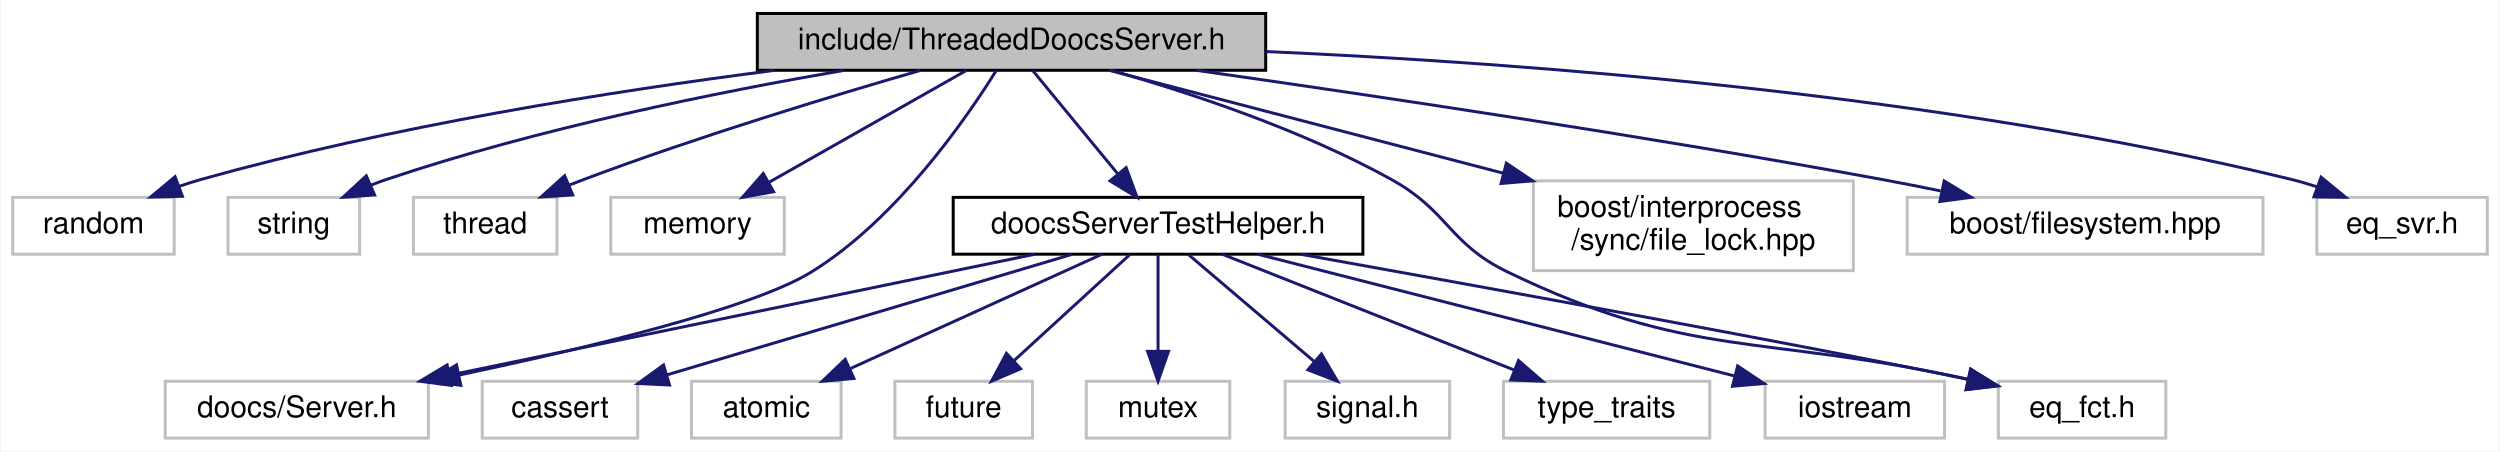
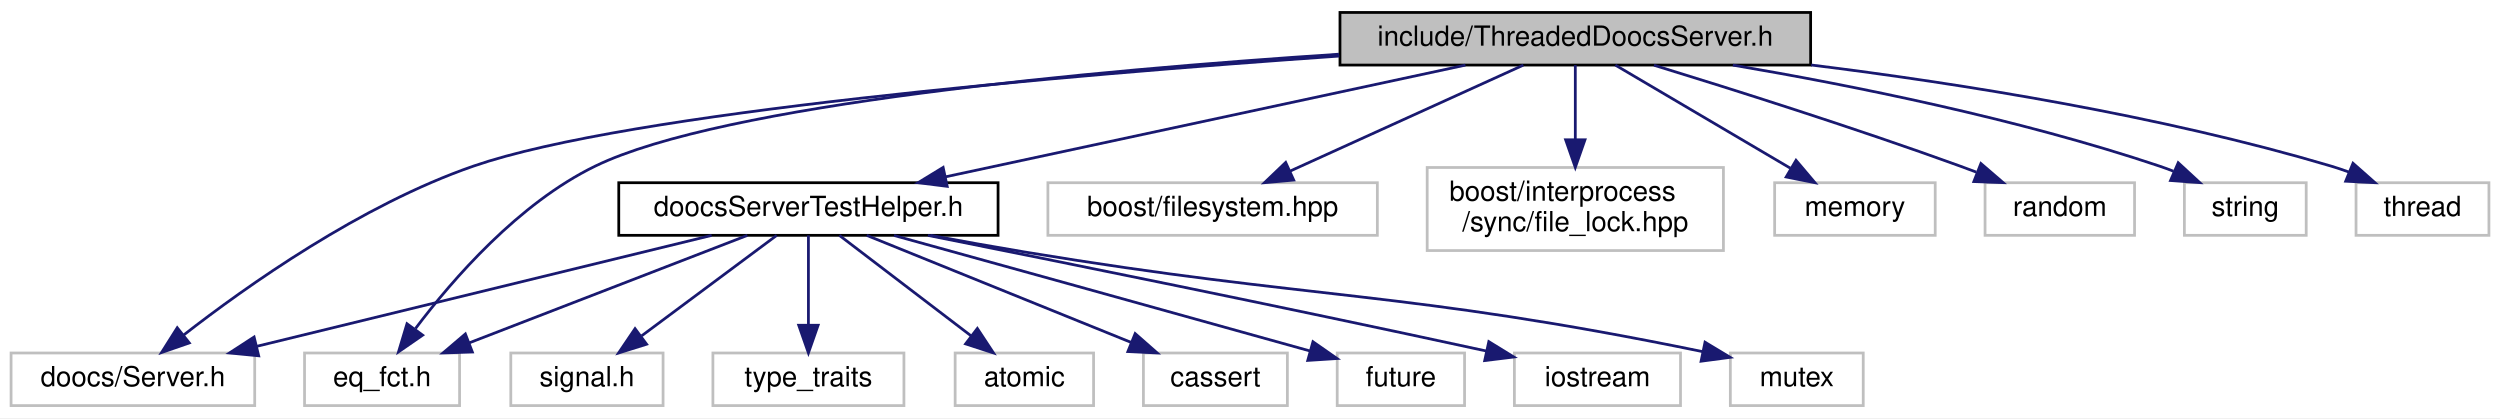
- <svg xmlns="http://www.w3.org/2000/svg" xmlns:xlink="http://www.w3.org/1999/xlink" width="836pt" height="151pt" viewBox="0.00 0.00 835.50 151.00">
+ <svg xmlns="http://www.w3.org/2000/svg" xmlns:xlink="http://www.w3.org/1999/xlink" width="903pt" height="151pt" viewBox="0.00 0.00 903.00 151.00">
  <g id="graph0" class="graph" transform="scale(1 1) rotate(0) translate(4 147)">
-     <polygon fill="white" stroke="transparent" points="-4,4 -4,-147 831.5,-147 831.5,4 -4,4" />
+     <polygon fill="white" stroke="transparent" points="-4,4 -4,-147 899,-147 899,4 -4,4" />
    <g id="node1" class="node">
      <g id="a_node1">
        <a xlink:title=" ">
-           <polygon fill="#bfbfbf" stroke="black" points="249,-123.5 249,-142.5 419,-142.5 419,-123.5 249,-123.5" />
-           <text text-anchor="middle" x="334" y="-130.5" font-family="Helvetica,sans-Serif" font-size="10.00">include/ThreadedDoocsServer.h</text>
+           <polygon fill="#bfbfbf" stroke="black" points="480,-123.5 480,-142.5 650,-142.5 650,-123.5 480,-123.5" />
+           <text text-anchor="middle" x="565" y="-130.5" font-family="Helvetica,sans-Serif" font-size="10.00">include/ThreadedDoocsServer.h</text>
        </a>
      </g>
    </g>
    <g id="node2" class="node">
      <g id="a_node2">
-         <a xlink:title=" ">
-           <polygon fill="white" stroke="#bfbfbf" points="0,-62 0,-81 54,-81 54,-62 0,-62" />
-           <text text-anchor="middle" x="27" y="-69" font-family="Helvetica,sans-Serif" font-size="10.00">random</text>
+         <a xlink:href="doocs_server_test_helper_8h.html" target="_top" xlink:title=" ">
+           <polygon fill="white" stroke="black" points="219.5,-62 219.5,-81 356.5,-81 356.5,-62 219.5,-62" />
+           <text text-anchor="middle" x="288" y="-69" font-family="Helvetica,sans-Serif" font-size="10.00">doocsServerTestHelper.h</text>
        </a>
      </g>
    </g>
    <g id="edge1" class="edge">
-       <path fill="none" stroke="midnightblue" d="M254.74,-123.47C200.16,-116.48 126.37,-104.79 63,-87 60.56,-86.31 58.06,-85.52 55.57,-84.66" />
-       <polygon fill="midnightblue" stroke="midnightblue" points="56.75,-81.36 46.16,-81.12 54.29,-87.91 56.75,-81.36" />
+       <path fill="none" stroke="midnightblue" d="M525.31,-123.48C475.84,-112.85 391.28,-94.68 337.59,-83.15" />
+       <polygon fill="midnightblue" stroke="midnightblue" points="338.13,-79.69 327.61,-81.01 336.66,-86.53 338.13,-79.69" />
    </g>
    <g id="node3" class="node">
      <g id="a_node3">
        <a xlink:title=" ">
-           <polygon fill="white" stroke="#bfbfbf" points="72,-62 72,-81 116,-81 116,-62 72,-62" />
-           <text text-anchor="middle" x="94" y="-69" font-family="Helvetica,sans-Serif" font-size="10.00">string</text>
-         </a>
-       </g>
-     </g>
-     <g id="edge2" class="edge">
-       <path fill="none" stroke="midnightblue" d="M278.08,-123.49C235.45,-116.16 175.65,-104.06 125,-87 123.34,-86.44 121.64,-85.82 119.95,-85.15" />
-       <polygon fill="midnightblue" stroke="midnightblue" points="121.02,-81.8 110.45,-81.03 118.23,-88.22 121.02,-81.8" />
+           <polygon fill="white" stroke="#bfbfbf" points="0,-0.5 0,-19.5 88,-19.5 88,-0.5 0,-0.5" />
+           <text text-anchor="middle" x="44" y="-7.5" font-family="Helvetica,sans-Serif" font-size="10.00">doocs/Server.h</text>
+         </a>
+       </g>
+     </g>
+     <g id="edge11" class="edge">
+       <path fill="none" stroke="midnightblue" d="M479.78,-126.75C380.5,-119.87 222.94,-106.35 167,-87 126.4,-72.96 85.12,-43.73 62.2,-25.89" />
+       <polygon fill="midnightblue" stroke="midnightblue" points="64.37,-23.14 54.36,-19.67 60.02,-28.62 64.37,-23.14" />
    </g>
    <g id="node4" class="node">
      <g id="a_node4">
        <a xlink:title=" ">
-           <polygon fill="white" stroke="#bfbfbf" points="134,-62 134,-81 182,-81 182,-62 134,-62" />
-           <text text-anchor="middle" x="158" y="-69" font-family="Helvetica,sans-Serif" font-size="10.00">thread</text>
-         </a>
-       </g>
+           <polygon fill="white" stroke="#bfbfbf" points="106,-0.5 106,-19.5 162,-19.5 162,-0.5 106,-0.5" />
+           <text text-anchor="middle" x="134" y="-7.5" font-family="Helvetica,sans-Serif" font-size="10.00">eq_fct.h</text>
+         </a>
+       </g>
+     </g>
+     <g id="edge12" class="edge">
+       <path fill="none" stroke="midnightblue" d="M479.63,-127.43C390.33,-121.55 256.89,-109.32 211,-87 183.38,-73.57 159.63,-46.29 146.08,-28.34" />
+       <polygon fill="midnightblue" stroke="midnightblue" points="148.66,-25.94 139.95,-19.92 143,-30.06 148.66,-25.94" />
+     </g>
+     <g id="node12" class="node">
+       <g id="a_node12">
+         <a xlink:title=" ">
+           <polygon fill="white" stroke="#bfbfbf" points="374.5,-62 374.5,-81 493.5,-81 493.5,-62 374.5,-62" />
+           <text text-anchor="middle" x="434" y="-69" font-family="Helvetica,sans-Serif" font-size="10.00">boost/filesystem.hpp</text>
+         </a>
+       </g>
+     </g>
+     <g id="edge13" class="edge">
+       <path fill="none" stroke="midnightblue" d="M546.23,-123.48C524.15,-113.45 487.28,-96.7 461.86,-85.15" />
+       <polygon fill="midnightblue" stroke="midnightblue" points="463.29,-81.96 452.73,-81.01 460.39,-88.33 463.29,-81.96" />
+     </g>
+     <g id="node13" class="node">
+       <g id="a_node13">
+         <a xlink:title=" ">
+           <polygon fill="white" stroke="#bfbfbf" points="511.5,-56.5 511.5,-86.5 618.5,-86.5 618.5,-56.5 511.5,-56.5" />
+           <text text-anchor="start" x="519.5" y="-74.5" font-family="Helvetica,sans-Serif" font-size="10.00">boost/interprocess</text>
+           <text text-anchor="middle" x="565" y="-63.5" font-family="Helvetica,sans-Serif" font-size="10.00">/sync/file_lock.hpp</text>
+         </a>
+       </g>
+     </g>
+     <g id="edge14" class="edge">
+       <path fill="none" stroke="midnightblue" d="M565,-123.48C565,-116.47 565,-106.19 565,-96.7" />
+       <polygon fill="midnightblue" stroke="midnightblue" points="568.5,-96.52 565,-86.52 561.5,-96.52 568.5,-96.52" />
+     </g>
+     <g id="node14" class="node">
+       <g id="a_node14">
+         <a xlink:title=" ">
+           <polygon fill="white" stroke="#bfbfbf" points="637,-62 637,-81 695,-81 695,-62 637,-62" />
+           <text text-anchor="middle" x="666" y="-69" font-family="Helvetica,sans-Serif" font-size="10.00">memory</text>
+         </a>
+       </g>
+     </g>
+     <g id="edge15" class="edge">
+       <path fill="none" stroke="midnightblue" d="M579.47,-123.48C595.97,-113.75 623.18,-97.73 642.68,-86.24" />
+       <polygon fill="midnightblue" stroke="midnightblue" points="644.72,-89.1 651.56,-81.01 641.16,-83.07 644.72,-89.1" />
+     </g>
+     <g id="node15" class="node">
+       <g id="a_node15">
+         <a xlink:title=" ">
+           <polygon fill="white" stroke="#bfbfbf" points="713,-62 713,-81 767,-81 767,-62 713,-62" />
+           <text text-anchor="middle" x="740" y="-69" font-family="Helvetica,sans-Serif" font-size="10.00">random</text>
+         </a>
+       </g>
+     </g>
+     <g id="edge16" class="edge">
+       <path fill="none" stroke="midnightblue" d="M593.42,-123.44C621.65,-114.78 666.09,-100.75 704,-87 705.9,-86.31 707.85,-85.58 709.81,-84.84" />
+       <polygon fill="midnightblue" stroke="midnightblue" points="711.5,-87.94 719.53,-81.03 708.95,-81.42 711.5,-87.94" />
+     </g>
+     <g id="node16" class="node">
+       <g id="a_node16">
+         <a xlink:title=" ">
+           <polygon fill="white" stroke="#bfbfbf" points="785,-62 785,-81 829,-81 829,-62 785,-62" />
+           <text text-anchor="middle" x="807" y="-69" font-family="Helvetica,sans-Serif" font-size="10.00">string</text>
+         </a>
+       </g>
+     </g>
+     <g id="edge17" class="edge">
+       <path fill="none" stroke="midnightblue" d="M621.91,-123.48C664.92,-116.17 725.04,-104.1 776,-87 777.67,-86.44 779.36,-85.82 781.05,-85.15" />
+       <polygon fill="midnightblue" stroke="midnightblue" points="782.77,-88.22 790.55,-81.04 779.99,-81.8 782.77,-88.22" />
+     </g>
+     <g id="node17" class="node">
+       <g id="a_node17">
+         <a xlink:title=" ">
+           <polygon fill="white" stroke="#bfbfbf" points="847,-62 847,-81 895,-81 895,-62 847,-62" />
+           <text text-anchor="middle" x="871" y="-69" font-family="Helvetica,sans-Serif" font-size="10.00">thread</text>
+         </a>
+       </g>
+     </g>
+     <g id="edge18" class="edge">
+       <path fill="none" stroke="midnightblue" d="M650.17,-123.53C704.66,-116.75 776.41,-105.29 838,-87 840.14,-86.36 842.33,-85.62 844.51,-84.82" />
+       <polygon fill="midnightblue" stroke="midnightblue" points="845.9,-88.03 853.84,-81.01 843.26,-81.55 845.9,-88.03" />
+     </g>
+     <g id="edge2" class="edge">
+       <path fill="none" stroke="midnightblue" d="M253.04,-61.98C209.83,-51.44 136.21,-33.49 88.87,-21.94" />
+       <polygon fill="midnightblue" stroke="midnightblue" points="89.44,-18.48 78.89,-19.51 87.78,-25.28 89.44,-18.48" />
    </g>
    <g id="edge3" class="edge">
-       <path fill="none" stroke="midnightblue" d="M303.54,-123.46C274.37,-115.04 229.25,-101.37 191,-87 189.39,-86.39 187.74,-85.75 186.09,-85.09" />
-       <polygon fill="midnightblue" stroke="midnightblue" points="187.28,-81.79 176.7,-81.14 184.56,-88.24 187.28,-81.79" />
+       <path fill="none" stroke="midnightblue" d="M265.94,-61.98C239.63,-51.81 195.49,-34.76 165.58,-23.2" />
+       <polygon fill="midnightblue" stroke="midnightblue" points="166.61,-19.85 156.02,-19.51 164.09,-26.38 166.61,-19.85" />
    </g>
    <g id="node5" class="node">
      <g id="a_node5">
        <a xlink:title=" ">
-           <polygon fill="white" stroke="#bfbfbf" points="200,-62 200,-81 258,-81 258,-62 200,-62" />
-           <text text-anchor="middle" x="229" y="-69" font-family="Helvetica,sans-Serif" font-size="10.00">memory</text>
+           <polygon fill="white" stroke="#bfbfbf" points="253.5,-0.5 253.5,-19.5 322.5,-19.5 322.5,-0.5 253.5,-0.5" />
+           <text text-anchor="middle" x="288" y="-7.5" font-family="Helvetica,sans-Serif" font-size="10.00">type_traits</text>
        </a>
      </g>
    </g>
    <g id="edge4" class="edge">
-       <path fill="none" stroke="midnightblue" d="M318.96,-123.48C301.72,-113.71 273.26,-97.58 252.97,-86.08" />
-       <polygon fill="midnightblue" stroke="midnightblue" points="254.44,-82.89 244.02,-81.01 250.99,-88.98 254.44,-82.89" />
+       <path fill="none" stroke="midnightblue" d="M288,-61.98C288,-53.58 288,-40.48 288,-29.66" />
+       <polygon fill="midnightblue" stroke="midnightblue" points="291.5,-29.51 288,-19.51 284.5,-29.51 291.5,-29.51" />
    </g>
    <g id="node6" class="node">
      <g id="a_node6">
        <a xlink:title=" ">
-           <polygon fill="white" stroke="#bfbfbf" points="51,-0.5 51,-19.5 139,-19.5 139,-0.5 51,-0.5" />
-           <text text-anchor="middle" x="95" y="-7.5" font-family="Helvetica,sans-Serif" font-size="10.00">doocs/Server.h</text>
+           <polygon fill="white" stroke="#bfbfbf" points="341,-0.5 341,-19.5 391,-19.5 391,-0.5 341,-0.5" />
+           <text text-anchor="middle" x="366" y="-7.5" font-family="Helvetica,sans-Serif" font-size="10.00">atomic</text>
        </a>
      </g>
    </g>
    <g id="edge5" class="edge">
-       <path fill="none" stroke="midnightblue" d="M328.92,-123.45C319.06,-107.61 295.75,-73.71 267,-56 247.35,-43.9 191.99,-30.58 149.32,-21.6" />
-       <polygon fill="midnightblue" stroke="midnightblue" points="149.84,-18.13 139.33,-19.53 148.41,-24.98 149.84,-18.13" />
+       <path fill="none" stroke="midnightblue" d="M299.18,-61.98C311.57,-52.52 331.79,-37.1 346.75,-25.69" />
+       <polygon fill="midnightblue" stroke="midnightblue" points="349.02,-28.36 354.85,-19.51 344.77,-22.79 349.02,-28.36" />
    </g>
    <g id="node7" class="node">
      <g id="a_node7">
-         <a xlink:href="doocs_server_test_helper_8h.html" target="_top" xlink:title=" ">
-           <polygon fill="white" stroke="black" points="314.5,-62 314.5,-81 451.5,-81 451.5,-62 314.5,-62" />
-           <text text-anchor="middle" x="383" y="-69" font-family="Helvetica,sans-Serif" font-size="10.00">doocsServerTestHelper.h</text>
+         <a xlink:title=" ">
+           <polygon fill="white" stroke="#bfbfbf" points="409,-0.5 409,-19.5 461,-19.5 461,-0.5 409,-0.5" />
+           <text text-anchor="middle" x="435" y="-7.5" font-family="Helvetica,sans-Serif" font-size="10.00">cassert</text>
        </a>
      </g>
    </g>
    <g id="edge6" class="edge">
-       <path fill="none" stroke="midnightblue" d="M341.02,-123.48C348.44,-114.46 360.33,-100.02 369.57,-88.81" />
-       <polygon fill="midnightblue" stroke="midnightblue" points="372.34,-90.95 375.99,-81.01 366.93,-86.5 372.34,-90.95" />
-     </g>
-     <g id="node15" class="node">
-       <g id="a_node15">
-         <a xlink:title=" ">
-           <polygon fill="white" stroke="#bfbfbf" points="664,-0.5 664,-19.5 720,-19.5 720,-0.5 664,-0.5" />
-           <text text-anchor="middle" x="692" y="-7.5" font-family="Helvetica,sans-Serif" font-size="10.00">eq_fct.h</text>
-         </a>
-       </g>
-     </g>
-     <g id="edge19" class="edge">
-       <path fill="none" stroke="midnightblue" d="M367.38,-123.46C393.77,-115.95 431.03,-103.61 461,-87 480.37,-76.27 480.06,-65.63 500,-56 560.82,-26.63 584.09,-35.44 653.6,-20.22" />
-       <polygon fill="midnightblue" stroke="midnightblue" points="654.76,-23.55 663.73,-17.91 653.2,-16.73 654.76,-23.55" />
-     </g>
-     <g id="node16" class="node">
-       <g id="a_node16">
-         <a xlink:title=" ">
-           <polygon fill="white" stroke="#bfbfbf" points="508.5,-56.5 508.5,-86.5 615.5,-86.5 615.5,-56.5 508.5,-56.5" />
-           <text text-anchor="start" x="516.5" y="-74.5" font-family="Helvetica,sans-Serif" font-size="10.00">boost/interprocess</text>
-           <text text-anchor="middle" x="562" y="-63.5" font-family="Helvetica,sans-Serif" font-size="10.00">/sync/file_lock.hpp</text>
-         </a>
-       </g>
-     </g>
-     <g id="edge16" class="edge">
-       <path fill="none" stroke="midnightblue" d="M366.67,-123.48C400.94,-114.53 455.67,-100.25 498.49,-89.07" />
-       <polygon fill="midnightblue" stroke="midnightblue" points="499.47,-92.43 508.26,-86.52 497.71,-85.66 499.47,-92.43" />
-     </g>
-     <g id="node17" class="node">
-       <g id="a_node17">
-         <a xlink:title=" ">
-           <polygon fill="white" stroke="#bfbfbf" points="633.5,-62 633.5,-81 752.5,-81 752.5,-62 633.5,-62" />
-           <text text-anchor="middle" x="693" y="-69" font-family="Helvetica,sans-Serif" font-size="10.00">boost/filesystem.hpp</text>
-         </a>
-       </g>
-     </g>
-     <g id="edge17" class="edge">
-       <path fill="none" stroke="midnightblue" d="M395.76,-123.48C454.79,-115.1 546.19,-101.48 625,-87 631.39,-85.83 638.1,-84.5 644.71,-83.15" />
-       <polygon fill="midnightblue" stroke="midnightblue" points="645.88,-86.48 654.95,-81.01 644.45,-79.63 645.88,-86.48" />
-     </g>
-     <g id="node18" class="node">
-       <g id="a_node18">
-         <a xlink:title=" ">
-           <polygon fill="white" stroke="#bfbfbf" points="770.5,-62 770.5,-81 827.5,-81 827.5,-62 770.5,-62" />
-           <text text-anchor="middle" x="799" y="-69" font-family="Helvetica,sans-Serif" font-size="10.00">eq_svr.h</text>
-         </a>
-       </g>
-     </g>
-     <g id="edge18" class="edge">
-       <path fill="none" stroke="midnightblue" d="M419.2,-129.76C506.41,-125.91 645.31,-115.45 762,-87 764.83,-86.31 767.73,-85.45 770.6,-84.51" />
-       <polygon fill="midnightblue" stroke="midnightblue" points="771.92,-87.75 780.11,-81.03 769.52,-81.17 771.92,-87.75" />
-     </g>
-     <g id="edge15" class="edge">
-       <path fill="none" stroke="midnightblue" d="M341.74,-61.98C290.2,-51.33 202.02,-33.11 146.21,-21.58" />
-       <polygon fill="midnightblue" stroke="midnightblue" points="146.69,-18.1 136.19,-19.51 145.27,-24.96 146.69,-18.1" />
+       <path fill="none" stroke="midnightblue" d="M309.06,-61.98C334.06,-51.86 375.94,-34.9 404.49,-23.35" />
+       <polygon fill="midnightblue" stroke="midnightblue" points="406.02,-26.51 413.98,-19.51 403.39,-20.02 406.02,-26.51" />
    </g>
    <g id="node8" class="node">
      <g id="a_node8">
        <a xlink:title=" ">
-           <polygon fill="white" stroke="#bfbfbf" points="157,-0.5 157,-19.5 209,-19.5 209,-0.5 157,-0.5" />
-           <text text-anchor="middle" x="183" y="-7.5" font-family="Helvetica,sans-Serif" font-size="10.00">cassert</text>
+           <polygon fill="white" stroke="#bfbfbf" points="479,-0.5 479,-19.5 525,-19.5 525,-0.5 479,-0.5" />
+           <text text-anchor="middle" x="502" y="-7.5" font-family="Helvetica,sans-Serif" font-size="10.00">future</text>
        </a>
      </g>
    </g>
    <g id="edge7" class="edge">
-       <path fill="none" stroke="midnightblue" d="M354.34,-61.98C318.65,-51.36 257.65,-33.21 218.88,-21.68" />
-       <polygon fill="midnightblue" stroke="midnightblue" points="219.64,-18.25 209.06,-18.75 217.64,-24.96 219.64,-18.25" />
+       <path fill="none" stroke="midnightblue" d="M318.92,-61.95C353.23,-52.47 410.5,-36.61 469.13,-20.24" />
+       <polygon fill="midnightblue" stroke="midnightblue" points="470.24,-23.56 478.93,-17.5 468.36,-16.82 470.24,-23.56" />
    </g>
    <g id="node9" class="node">
      <g id="a_node9">
        <a xlink:title=" ">
-           <polygon fill="white" stroke="#bfbfbf" points="227,-0.5 227,-19.5 277,-19.5 277,-0.5 227,-0.5" />
-           <text text-anchor="middle" x="252" y="-7.5" font-family="Helvetica,sans-Serif" font-size="10.00">atomic</text>
+           <polygon fill="white" stroke="#bfbfbf" points="543,-0.5 543,-19.5 603,-19.5 603,-0.5 543,-0.5" />
+           <text text-anchor="middle" x="573" y="-7.5" font-family="Helvetica,sans-Serif" font-size="10.00">iostream</text>
        </a>
      </g>
    </g>
    <g id="edge8" class="edge">
-       <path fill="none" stroke="midnightblue" d="M364.23,-61.98C342.15,-51.95 305.28,-35.2 279.86,-23.65" />
-       <polygon fill="midnightblue" stroke="midnightblue" points="281.29,-20.46 270.73,-19.51 278.39,-26.83 281.29,-20.46" />
+       <path fill="none" stroke="midnightblue" d="M331.17,-61.97C378.33,-52.57 456.34,-36.82 532.96,-20.19" />
+       <polygon fill="midnightblue" stroke="midnightblue" points="533.76,-23.6 542.78,-18.05 532.27,-16.76 533.76,-23.6" />
    </g>
    <g id="node10" class="node">
      <g id="a_node10">
        <a xlink:title=" ">
-           <polygon fill="white" stroke="#bfbfbf" points="295,-0.5 295,-19.5 341,-19.5 341,-0.5 295,-0.5" />
-           <text text-anchor="middle" x="318" y="-7.5" font-family="Helvetica,sans-Serif" font-size="10.00">future</text>
+           <polygon fill="white" stroke="#bfbfbf" points="621,-0.5 621,-19.5 669,-19.5 669,-0.5 621,-0.5" />
+           <text text-anchor="middle" x="645" y="-7.5" font-family="Helvetica,sans-Serif" font-size="10.00">mutex</text>
        </a>
      </g>
    </g>
    <g id="edge9" class="edge">
-       <path fill="none" stroke="midnightblue" d="M373.69,-61.98C363.55,-52.7 347.14,-37.67 334.75,-26.33" />
-       <polygon fill="midnightblue" stroke="midnightblue" points="337.04,-23.68 327.3,-19.51 332.31,-28.84 337.04,-23.68" />
+       <path fill="none" stroke="midnightblue" d="M332.09,-62C343.14,-59.95 354.99,-57.83 366,-56 471.81,-38.43 502.08,-42.32 610.86,-20.02" />
+       <polygon fill="midnightblue" stroke="midnightblue" points="611.85,-23.39 620.93,-17.93 610.43,-16.53 611.85,-23.39" />
    </g>
    <g id="node11" class="node">
      <g id="a_node11">
        <a xlink:title=" ">
-           <polygon fill="white" stroke="#bfbfbf" points="359,-0.5 359,-19.5 407,-19.5 407,-0.5 359,-0.5" />
-           <text text-anchor="middle" x="383" y="-7.5" font-family="Helvetica,sans-Serif" font-size="10.00">mutex</text>
+           <polygon fill="white" stroke="#bfbfbf" points="180.5,-0.5 180.5,-19.5 235.5,-19.5 235.5,-0.5 180.5,-0.5" />
+           <text text-anchor="middle" x="208" y="-7.5" font-family="Helvetica,sans-Serif" font-size="10.00">signal.h</text>
        </a>
      </g>
    </g>
    <g id="edge10" class="edge">
-       <path fill="none" stroke="midnightblue" d="M383,-61.98C383,-53.58 383,-40.48 383,-29.66" />
-       <polygon fill="midnightblue" stroke="midnightblue" points="386.5,-29.51 383,-19.51 379.5,-29.51 386.5,-29.51" />
-     </g>
-     <g id="node12" class="node">
-       <g id="a_node12">
-         <a xlink:title=" ">
-           <polygon fill="white" stroke="#bfbfbf" points="425.5,-0.5 425.5,-19.5 480.5,-19.5 480.5,-0.5 425.5,-0.5" />
-           <text text-anchor="middle" x="453" y="-7.5" font-family="Helvetica,sans-Serif" font-size="10.00">signal.h</text>
-         </a>
-       </g>
-     </g>
-     <g id="edge11" class="edge">
-       <path fill="none" stroke="midnightblue" d="M393.03,-61.98C404.05,-52.61 421.96,-37.38 435.34,-26.01" />
-       <polygon fill="midnightblue" stroke="midnightblue" points="437.64,-28.65 442.99,-19.51 433.1,-23.32 437.64,-28.65" />
-     </g>
-     <g id="node13" class="node">
-       <g id="a_node13">
-         <a xlink:title=" ">
-           <polygon fill="white" stroke="#bfbfbf" points="498.5,-0.5 498.5,-19.5 567.5,-19.5 567.5,-0.5 498.5,-0.5" />
-           <text text-anchor="middle" x="533" y="-7.5" font-family="Helvetica,sans-Serif" font-size="10.00">type_traits</text>
-         </a>
-       </g>
-     </g>
-     <g id="edge12" class="edge">
-       <path fill="none" stroke="midnightblue" d="M404.49,-61.98C430.11,-51.81 473.11,-34.76 502.24,-23.2" />
-       <polygon fill="midnightblue" stroke="midnightblue" points="503.54,-26.45 511.55,-19.51 500.96,-19.94 503.54,-26.45" />
-     </g>
-     <g id="node14" class="node">
-       <g id="a_node14">
-         <a xlink:title=" ">
-           <polygon fill="white" stroke="#bfbfbf" points="586,-0.5 586,-19.5 646,-19.5 646,-0.5 586,-0.5" />
-           <text text-anchor="middle" x="616" y="-7.5" font-family="Helvetica,sans-Serif" font-size="10.00">iostream</text>
-         </a>
-       </g>
-     </g>
-     <g id="edge13" class="edge">
-       <path fill="none" stroke="midnightblue" d="M416.38,-61.98C458.5,-51.22 530.85,-32.74 575.91,-21.24" />
-       <polygon fill="midnightblue" stroke="midnightblue" points="576.82,-24.62 585.64,-18.75 575.09,-17.84 576.82,-24.62" />
-     </g>
-     <g id="edge14" class="edge">
-       <path fill="none" stroke="midnightblue" d="M430.61,-61.99C492.73,-50.83 599.08,-31.53 653.84,-20.14" />
-       <polygon fill="midnightblue" stroke="midnightblue" points="654.7,-23.53 663.75,-18.04 653.25,-16.69 654.7,-23.53" />
+       <path fill="none" stroke="midnightblue" d="M276.54,-61.98C263.83,-52.52 243.09,-37.1 227.75,-25.69" />
+       <polygon fill="midnightblue" stroke="midnightblue" points="229.55,-22.67 219.44,-19.51 225.38,-28.29 229.55,-22.67" />
    </g>
  </g>
</svg>
